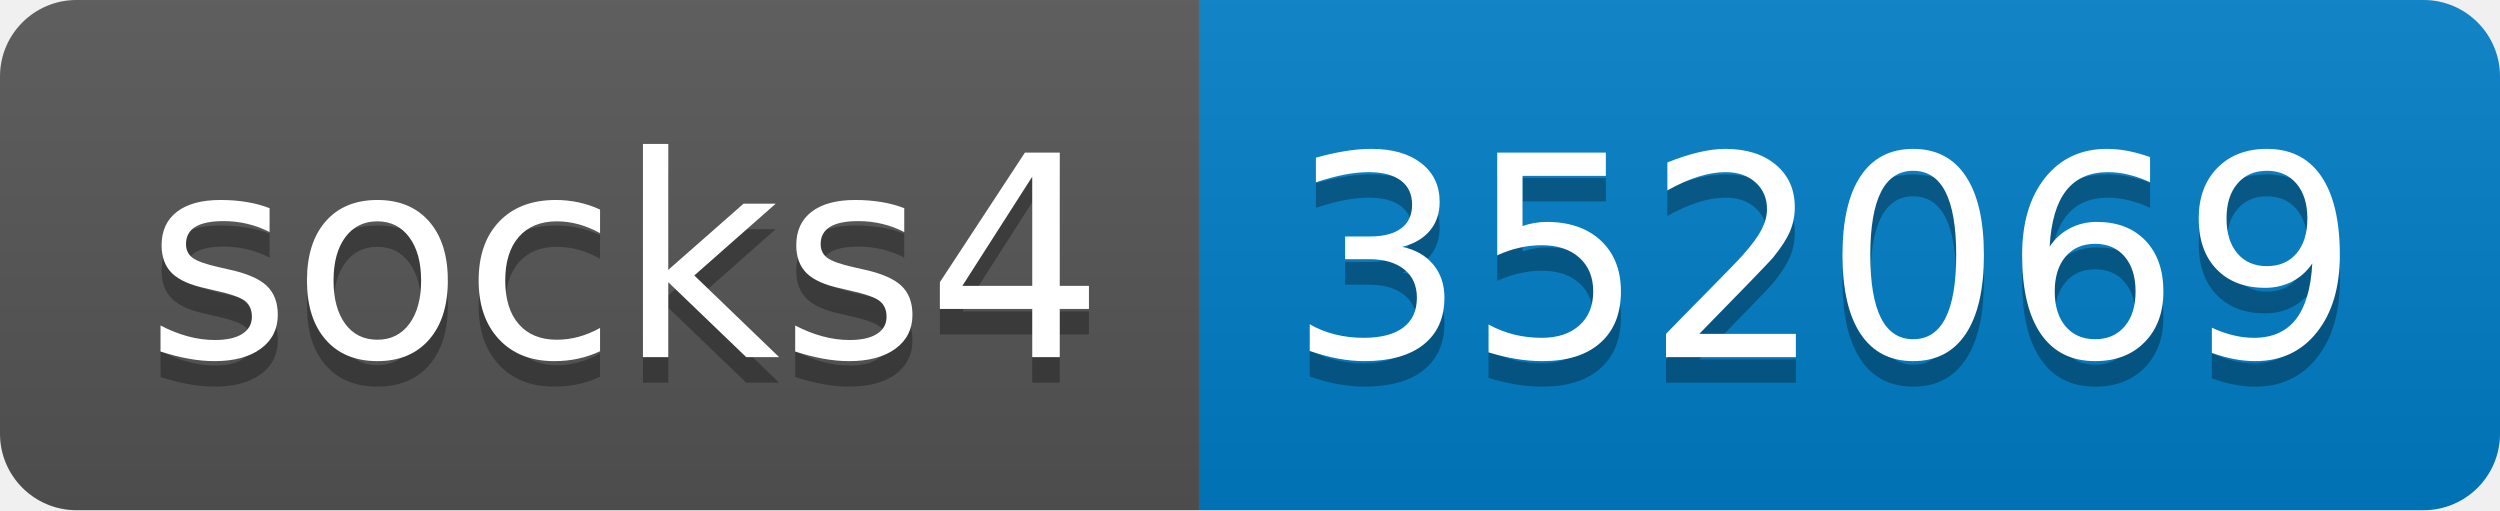
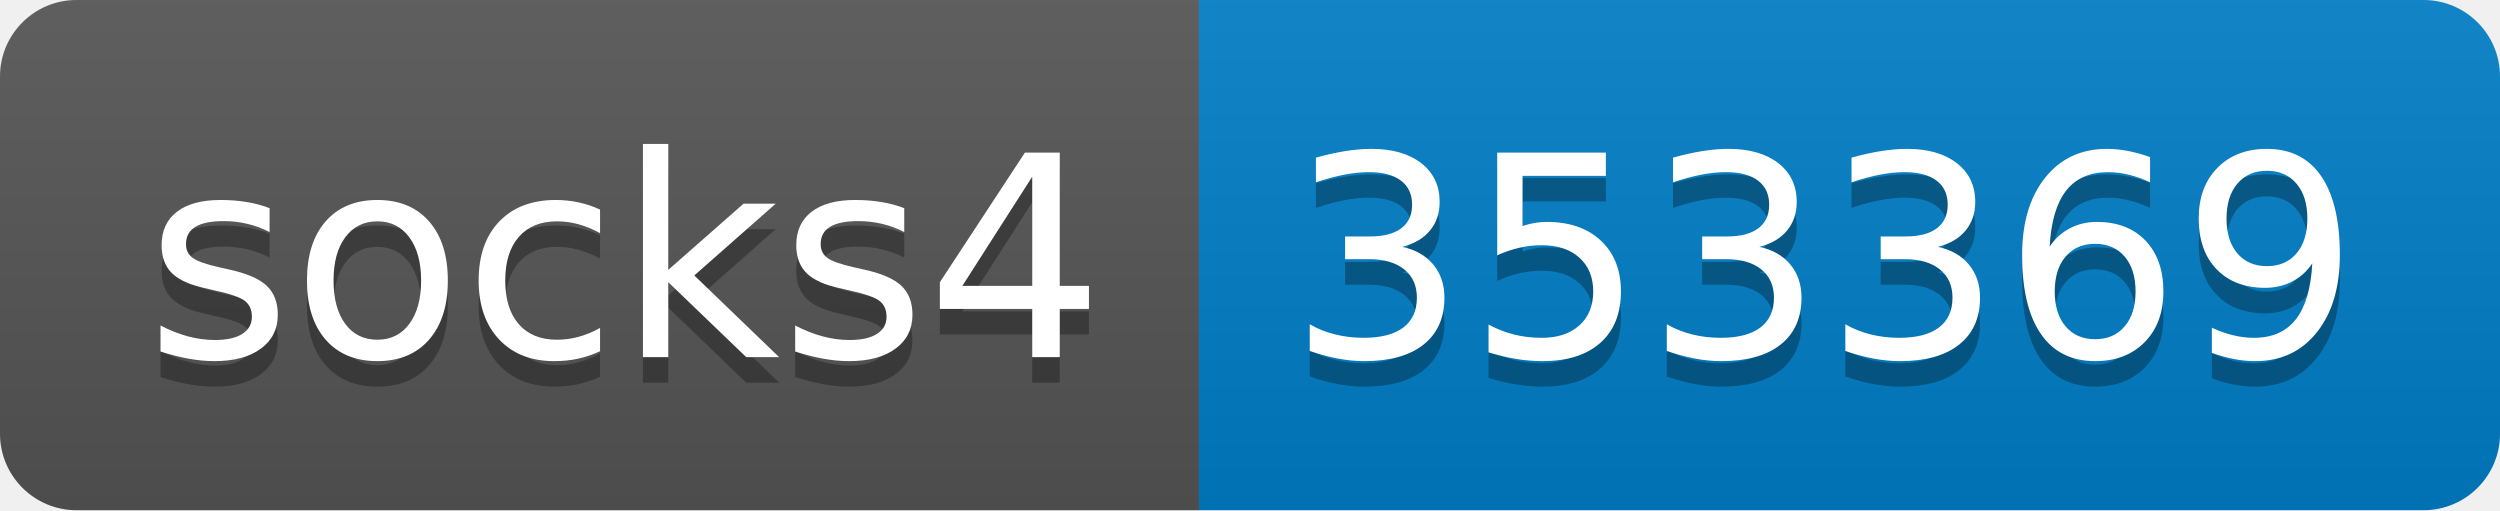
- <svg xmlns="http://www.w3.org/2000/svg" width="98" height="20" role="img" aria-label="socks4: 352069">
+ <svg xmlns="http://www.w3.org/2000/svg" width="98" height="20" role="img" aria-label="socks4: 353369">
  <linearGradient id="s" x2="0" y2="100%">
    <stop offset="0" stop-color="#bbb" stop-opacity=".1" />
    <stop offset="1" stop-opacity=".1" />
  </linearGradient>
  <clipPath id="r">
    <rect width="98" height="20" rx="3" fill="#fff" />
  </clipPath>
  <g clip-path="url(#r)">
    <rect width="47" height="20" fill="#555" />
    <rect x="47" width="51" height="20" fill="#007ec6" />
    <rect width="98" height="20" fill="url(#s)" />
  </g>
  <g fill="#fff" text-anchor="middle" font-family="Verdana,Geneva,DejaVu Sans,sans-serif" text-rendering="geometricPrecision" font-size="110">
    <text aria-hidden="true" x="245" y="150" fill="#010101" fill-opacity=".3" transform="scale(.1)" textLength="370">socks4</text>
    <text x="245" y="140" transform="scale(.1)" fill="#fff" textLength="370">socks4</text>
-     <text aria-hidden="true" x="715" y="150" fill="#010101" fill-opacity=".3" transform="scale(.1)" textLength="410">352069</text>
-     <text x="715" y="140" transform="scale(.1)" fill="#fff" textLength="410">352069</text>
+     <text aria-hidden="true" x="715" y="150" fill="#010101" fill-opacity=".3" transform="scale(.1)" textLength="410">353369</text>
+     <text x="715" y="140" transform="scale(.1)" fill="#fff" textLength="410">353369</text>
  </g>
</svg>
